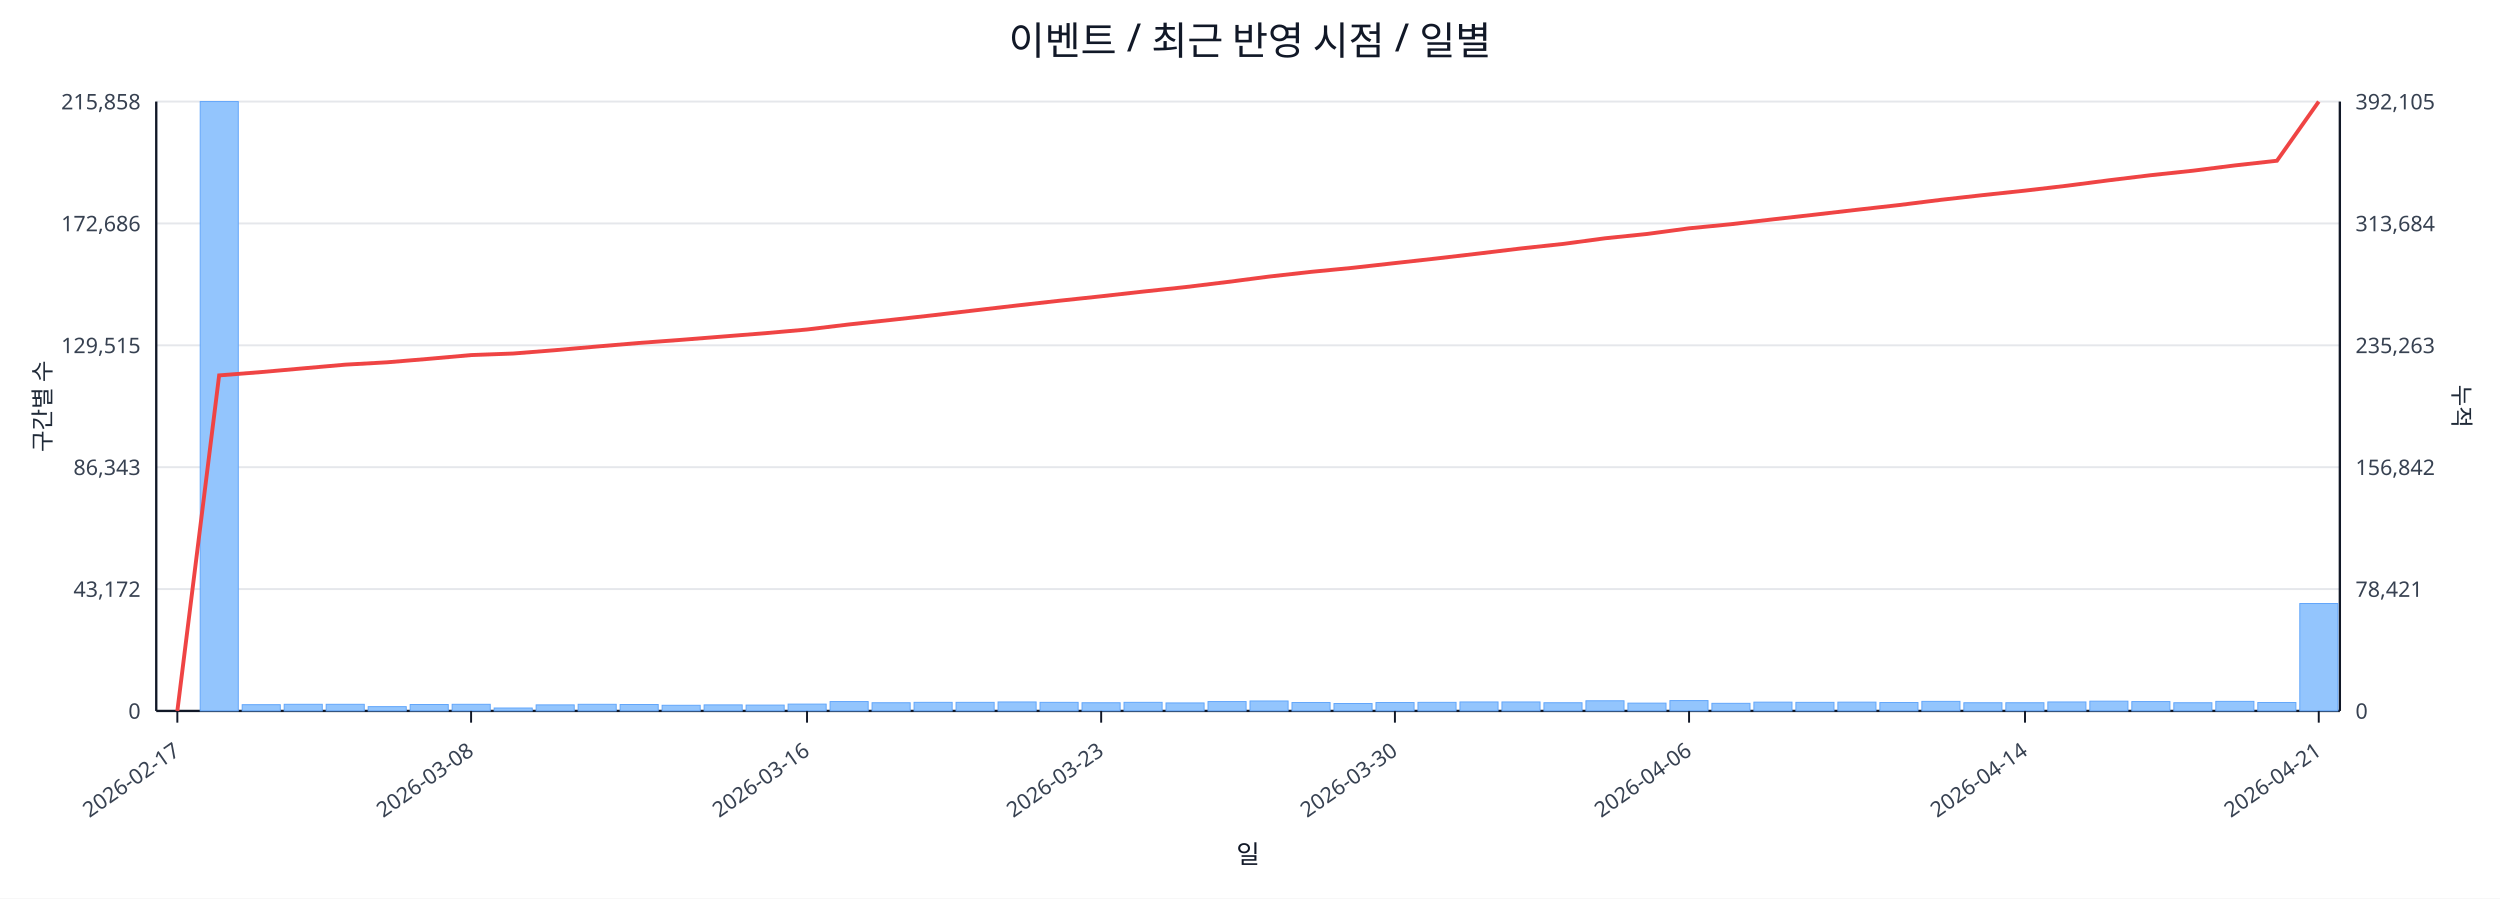
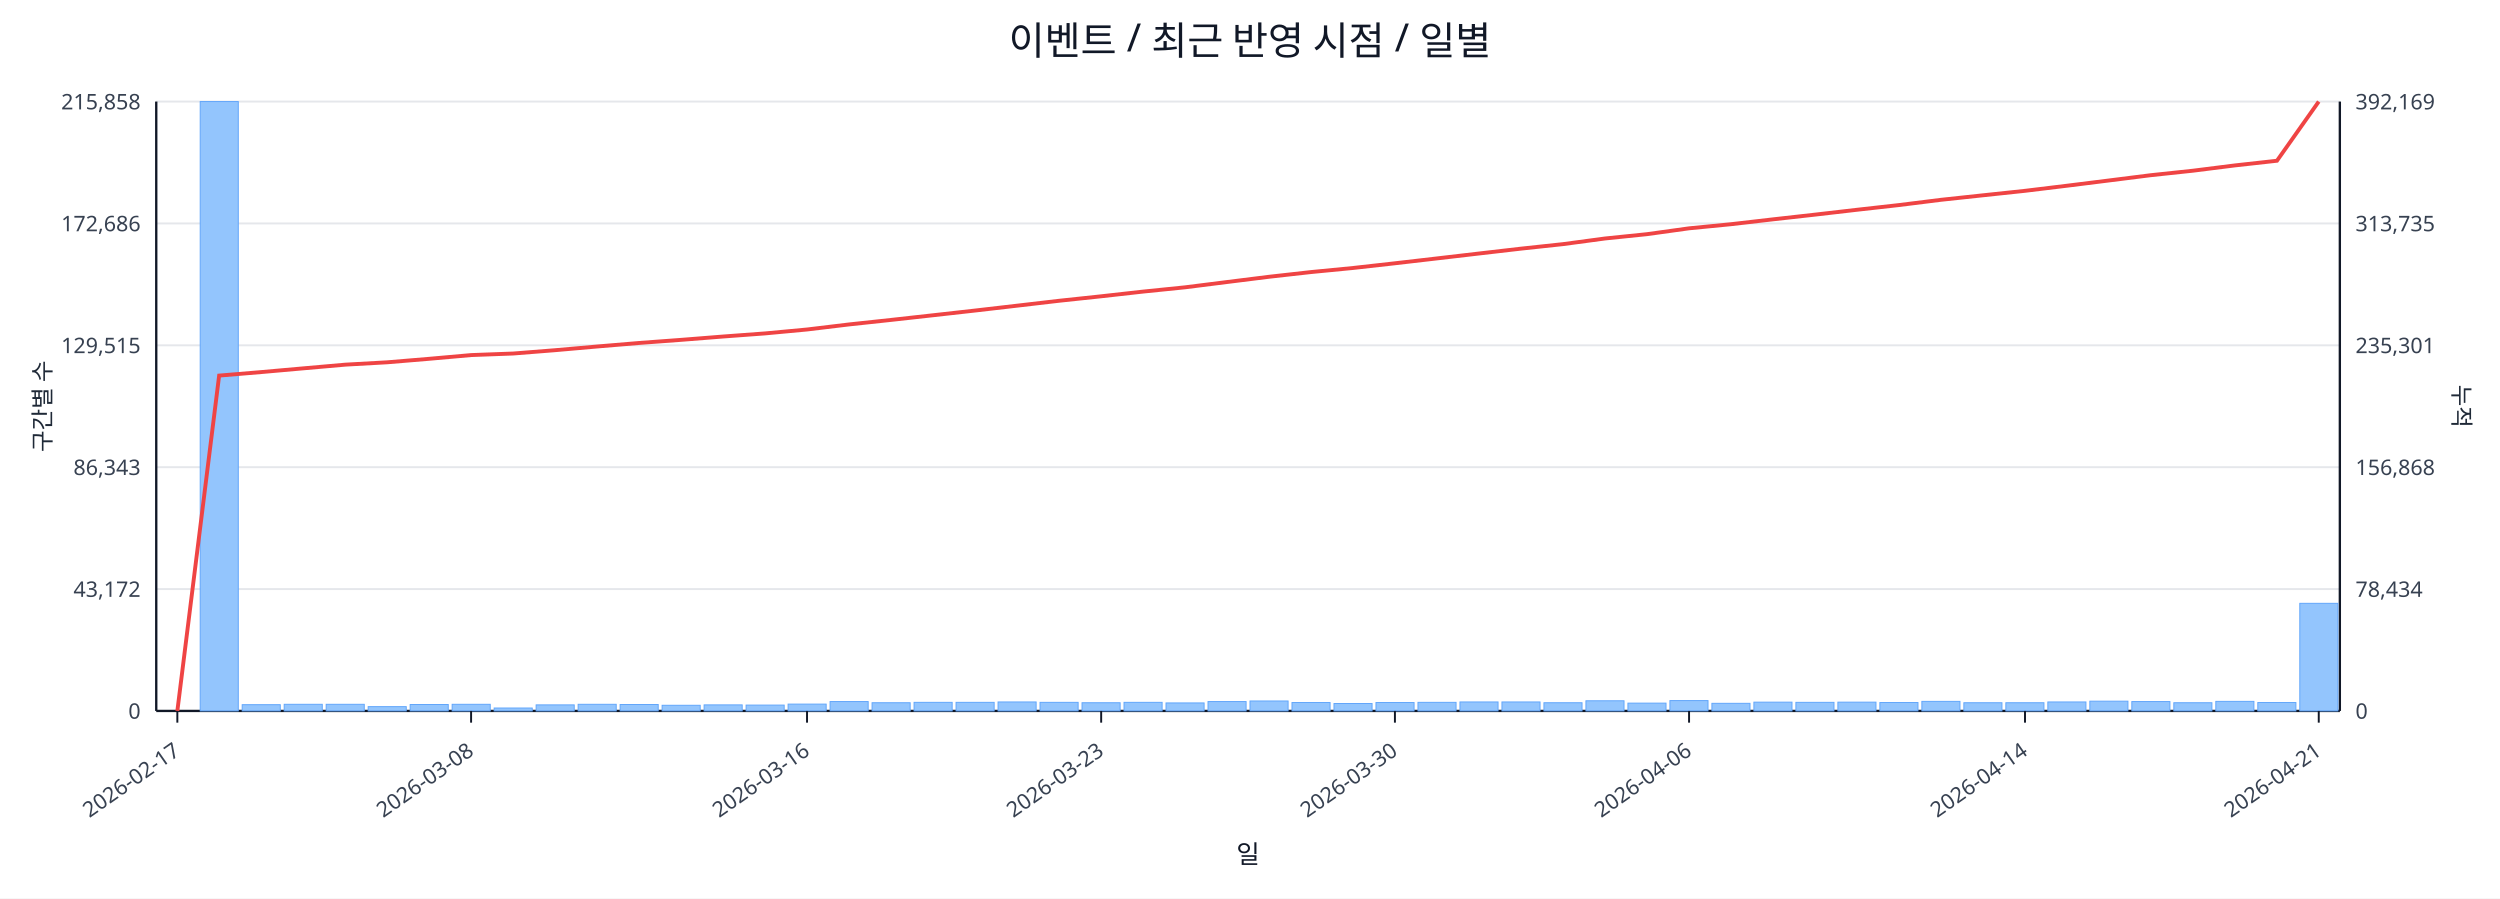
<svg xmlns="http://www.w3.org/2000/svg" width="1280" height="460" viewBox="0 0 1280 460">
  <rect x="0" y="0" width="100%" height="100%" fill="#ffffff" />
  <text x="640.0" y="28" font-size="20" text-anchor="middle" font-family="sans-serif" fill="#111827">이벤트 / 최근 반영 시점 / 일별</text>
  <line x1="80.0" y1="52.0" x2="1198.0" y2="52.0" stroke="#e5e7eb" stroke-width="1" />
  <text x="72.0" y="56.0" font-size="11" text-anchor="end" font-family="sans-serif" fill="#374151">215,858</text>
-   <text x="1206.0" y="56.0" font-size="11" text-anchor="start" font-family="sans-serif" fill="#374151">392,105</text>
+   <text x="1206.0" y="56.0" font-size="11" text-anchor="start" font-family="sans-serif" fill="#374151">392,169</text>
  <line x1="80.0" y1="114.4" x2="1198.0" y2="114.4" stroke="#e5e7eb" stroke-width="1" />
  <text x="72.0" y="118.4" font-size="11" text-anchor="end" font-family="sans-serif" fill="#374151">172,686</text>
-   <text x="1206.0" y="118.4" font-size="11" text-anchor="start" font-family="sans-serif" fill="#374151">313,684</text>
+   <text x="1206.0" y="118.4" font-size="11" text-anchor="start" font-family="sans-serif" fill="#374151">313,735</text>
  <line x1="80.0" y1="176.8" x2="1198.0" y2="176.8" stroke="#e5e7eb" stroke-width="1" />
  <text x="72.0" y="180.8" font-size="11" text-anchor="end" font-family="sans-serif" fill="#374151">129,515</text>
-   <text x="1206.0" y="180.8" font-size="11" text-anchor="start" font-family="sans-serif" fill="#374151">235,263</text>
+   <text x="1206.0" y="180.8" font-size="11" text-anchor="start" font-family="sans-serif" fill="#374151">235,301</text>
  <line x1="80.0" y1="239.2" x2="1198.0" y2="239.2" stroke="#e5e7eb" stroke-width="1" />
  <text x="72.0" y="243.2" font-size="11" text-anchor="end" font-family="sans-serif" fill="#374151">86,343</text>
-   <text x="1206.0" y="243.2" font-size="11" text-anchor="start" font-family="sans-serif" fill="#374151">156,842</text>
+   <text x="1206.0" y="243.2" font-size="11" text-anchor="start" font-family="sans-serif" fill="#374151">156,868</text>
  <line x1="80.0" y1="301.6" x2="1198.0" y2="301.6" stroke="#e5e7eb" stroke-width="1" />
  <text x="72.0" y="305.6" font-size="11" text-anchor="end" font-family="sans-serif" fill="#374151">43,172</text>
-   <text x="1206.0" y="305.6" font-size="11" text-anchor="start" font-family="sans-serif" fill="#374151">78,421</text>
+   <text x="1206.0" y="305.6" font-size="11" text-anchor="start" font-family="sans-serif" fill="#374151">78,434</text>
  <line x1="80.0" y1="364.0" x2="1198.0" y2="364.0" stroke="#e5e7eb" stroke-width="1" />
  <text x="72.0" y="368.0" font-size="11" text-anchor="end" font-family="sans-serif" fill="#374151">0</text>
  <text x="1206.0" y="368.0" font-size="11" text-anchor="start" font-family="sans-serif" fill="#374151">0</text>
  <line x1="80.0" y1="364.0" x2="1198.0" y2="364.0" stroke="#111827" stroke-width="1.2" />
  <line x1="80.0" y1="52.0" x2="80.0" y2="364.0" stroke="#111827" stroke-width="1.2" />
  <line x1="1198.0" y1="52.0" x2="1198.0" y2="364.0" stroke="#111827" stroke-width="1.2" />
  <rect x="81.0" y="364.0" width="19.5" height="0.0" fill="#93c5fd" stroke="#60a5fa" stroke-width="0.5" />
  <rect x="102.5" y="52.0" width="19.5" height="312.0" fill="#93c5fd" stroke="#60a5fa" stroke-width="0.5" />
  <rect x="124.0" y="360.8" width="19.5" height="3.2" fill="#93c5fd" stroke="#60a5fa" stroke-width="0.5" />
  <rect x="145.5" y="360.6" width="19.5" height="3.4" fill="#93c5fd" stroke="#60a5fa" stroke-width="0.5" />
  <rect x="167.0" y="360.6" width="19.5" height="3.4" fill="#93c5fd" stroke="#60a5fa" stroke-width="0.5" />
  <rect x="188.5" y="361.8" width="19.5" height="2.2" fill="#93c5fd" stroke="#60a5fa" stroke-width="0.5" />
  <rect x="210.0" y="360.7" width="19.5" height="3.3" fill="#93c5fd" stroke="#60a5fa" stroke-width="0.5" />
  <rect x="231.5" y="360.6" width="19.5" height="3.4" fill="#93c5fd" stroke="#60a5fa" stroke-width="0.5" />
  <rect x="253.0" y="362.5" width="19.5" height="1.5" fill="#93c5fd" stroke="#60a5fa" stroke-width="0.5" />
  <rect x="274.5" y="360.9" width="19.5" height="3.1" fill="#93c5fd" stroke="#60a5fa" stroke-width="0.5" />
  <rect x="296.0" y="360.6" width="19.5" height="3.4" fill="#93c5fd" stroke="#60a5fa" stroke-width="0.5" />
  <rect x="317.5" y="360.7" width="19.5" height="3.3" fill="#93c5fd" stroke="#60a5fa" stroke-width="0.5" />
  <rect x="339.0" y="361.1" width="19.5" height="2.9" fill="#93c5fd" stroke="#60a5fa" stroke-width="0.5" />
  <rect x="360.5" y="360.9" width="19.5" height="3.1" fill="#93c5fd" stroke="#60a5fa" stroke-width="0.5" />
  <rect x="382.0" y="361.0" width="19.5" height="3.0" fill="#93c5fd" stroke="#60a5fa" stroke-width="0.5" />
  <rect x="403.5" y="360.5" width="19.5" height="3.5" fill="#93c5fd" stroke="#60a5fa" stroke-width="0.5" />
  <rect x="425.0" y="359.2" width="19.5" height="4.8" fill="#93c5fd" stroke="#60a5fa" stroke-width="0.5" />
  <rect x="446.5" y="359.8" width="19.5" height="4.2" fill="#93c5fd" stroke="#60a5fa" stroke-width="0.5" />
  <rect x="468.0" y="359.6" width="19.5" height="4.4" fill="#93c5fd" stroke="#60a5fa" stroke-width="0.5" />
  <rect x="489.5" y="359.6" width="19.5" height="4.4" fill="#93c5fd" stroke="#60a5fa" stroke-width="0.5" />
  <rect x="511.0" y="359.4" width="19.5" height="4.6" fill="#93c5fd" stroke="#60a5fa" stroke-width="0.5" />
  <rect x="532.5" y="359.6" width="19.5" height="4.4" fill="#93c5fd" stroke="#60a5fa" stroke-width="0.5" />
  <rect x="554.0" y="359.8" width="19.5" height="4.2" fill="#93c5fd" stroke="#60a5fa" stroke-width="0.5" />
  <rect x="575.5" y="359.6" width="19.5" height="4.4" fill="#93c5fd" stroke="#60a5fa" stroke-width="0.5" />
  <rect x="597.0" y="359.9" width="19.5" height="4.1" fill="#93c5fd" stroke="#60a5fa" stroke-width="0.5" />
  <rect x="618.5" y="359.2" width="19.5" height="4.8" fill="#93c5fd" stroke="#60a5fa" stroke-width="0.5" />
  <rect x="640.0" y="358.9" width="19.5" height="5.1" fill="#93c5fd" stroke="#60a5fa" stroke-width="0.5" />
  <rect x="661.5" y="359.7" width="19.5" height="4.3" fill="#93c5fd" stroke="#60a5fa" stroke-width="0.5" />
  <rect x="683.0" y="360.2" width="19.5" height="3.8" fill="#93c5fd" stroke="#60a5fa" stroke-width="0.5" />
  <rect x="704.5" y="359.7" width="19.5" height="4.3" fill="#93c5fd" stroke="#60a5fa" stroke-width="0.5" />
  <rect x="726.0" y="359.6" width="19.5" height="4.4" fill="#93c5fd" stroke="#60a5fa" stroke-width="0.5" />
  <rect x="747.5" y="359.4" width="19.5" height="4.6" fill="#93c5fd" stroke="#60a5fa" stroke-width="0.5" />
  <rect x="769.0" y="359.4" width="19.5" height="4.6" fill="#93c5fd" stroke="#60a5fa" stroke-width="0.5" />
  <rect x="790.5" y="359.8" width="19.5" height="4.2" fill="#93c5fd" stroke="#60a5fa" stroke-width="0.5" />
  <rect x="812.0" y="358.8" width="19.5" height="5.2" fill="#93c5fd" stroke="#60a5fa" stroke-width="0.5" />
  <rect x="833.5" y="360.0" width="19.5" height="4.0" fill="#93c5fd" stroke="#60a5fa" stroke-width="0.5" />
  <rect x="855.0" y="358.7" width="19.5" height="5.3" fill="#93c5fd" stroke="#60a5fa" stroke-width="0.5" />
  <rect x="876.5" y="360.1" width="19.5" height="3.9" fill="#93c5fd" stroke="#60a5fa" stroke-width="0.5" />
  <rect x="898.0" y="359.5" width="19.5" height="4.5" fill="#93c5fd" stroke="#60a5fa" stroke-width="0.5" />
  <rect x="919.5" y="359.6" width="19.5" height="4.4" fill="#93c5fd" stroke="#60a5fa" stroke-width="0.5" />
  <rect x="941.0" y="359.5" width="19.5" height="4.5" fill="#93c5fd" stroke="#60a5fa" stroke-width="0.5" />
  <rect x="962.5" y="359.7" width="19.5" height="4.3" fill="#93c5fd" stroke="#60a5fa" stroke-width="0.5" />
  <rect x="984.0" y="359.1" width="19.5" height="4.9" fill="#93c5fd" stroke="#60a5fa" stroke-width="0.5" />
  <rect x="1005.5" y="359.8" width="19.5" height="4.2" fill="#93c5fd" stroke="#60a5fa" stroke-width="0.5" />
  <rect x="1027.0" y="359.8" width="19.5" height="4.2" fill="#93c5fd" stroke="#60a5fa" stroke-width="0.5" />
  <rect x="1048.5" y="359.4" width="19.5" height="4.6" fill="#93c5fd" stroke="#60a5fa" stroke-width="0.5" />
  <rect x="1070.0" y="359.0" width="19.5" height="5.0" fill="#93c5fd" stroke="#60a5fa" stroke-width="0.5" />
  <rect x="1091.5" y="359.2" width="19.5" height="4.8" fill="#93c5fd" stroke="#60a5fa" stroke-width="0.5" />
  <rect x="1113.0" y="359.8" width="19.5" height="4.2" fill="#93c5fd" stroke="#60a5fa" stroke-width="0.5" />
  <rect x="1134.5" y="359.1" width="19.5" height="4.9" fill="#93c5fd" stroke="#60a5fa" stroke-width="0.5" />
  <rect x="1156.0" y="359.7" width="19.5" height="4.3" fill="#93c5fd" stroke="#60a5fa" stroke-width="0.5" />
-   <rect x="1177.5" y="309.0" width="19.5" height="55.0" fill="#93c5fd" stroke="#60a5fa" stroke-width="0.5" />
-   <polyline fill="none" stroke="#ef4444" stroke-width="2" points="90.8,364.0 112.2,192.2 133.8,190.5 155.2,188.6 176.8,186.7 198.2,185.5 219.8,183.7 241.2,181.8 262.8,181.0 284.2,179.3 305.8,177.4 327.2,175.6 348.8,174.0 370.2,172.3 391.8,170.6 413.2,168.7 434.8,166.1 456.2,163.8 477.8,161.4 499.2,158.9 520.8,156.4 542.2,154.0 563.8,151.7 585.2,149.3 606.8,147.0 628.2,144.4 649.8,141.6 671.2,139.2 692.8,137.1 714.2,134.7 735.8,132.3 757.2,129.8 778.8,127.2 800.2,124.9 821.8,122.0 843.2,119.8 864.8,116.9 886.2,114.8 907.8,112.3 929.2,109.9 950.8,107.4 972.2,105.0 993.8,102.3 1015.2,99.9 1036.8,97.6 1058.2,95.1 1079.8,92.3 1101.2,89.7 1122.8,87.4 1144.2,84.7 1165.8,82.3 1187.2,52.0" />
+   <rect x="1177.5" y="308.9" width="19.5" height="55.1" fill="#93c5fd" stroke="#60a5fa" stroke-width="0.5" />
+   <polyline fill="none" stroke="#ef4444" stroke-width="2" points="90.8,364.0 112.2,192.3 133.8,190.5 155.2,188.6 176.8,186.7 198.2,185.5 219.8,183.7 241.2,181.8 262.8,181.0 284.2,179.3 305.8,177.4 327.2,175.6 348.8,174.0 370.2,172.3 391.8,170.7 413.2,168.7 434.8,166.1 456.2,163.8 477.8,161.4 499.2,159.0 520.8,156.5 542.2,154.0 563.8,151.7 585.2,149.3 606.8,147.1 628.2,144.4 649.8,141.7 671.2,139.3 692.8,137.2 714.2,134.8 735.8,132.3 757.2,129.8 778.8,127.3 800.2,125.0 821.8,122.1 843.2,119.9 864.8,116.9 886.2,114.8 907.8,112.3 929.2,109.9 950.8,107.4 972.2,105.0 993.8,102.3 1015.2,100.0 1036.8,97.7 1058.2,95.1 1079.8,92.4 1101.2,89.7 1122.8,87.4 1144.2,84.7 1165.8,82.3 1187.2,52.0" />
  <line x1="90.8" y1="364.0" x2="90.8" y2="370.0" stroke="#111827" stroke-width="1" />
  <text x="92.8" y="386.0" font-size="11" text-anchor="end" transform="rotate(-35 92.8 386.0)" font-family="sans-serif" fill="#374151">2026-02-17</text>
  <line x1="241.2" y1="364.0" x2="241.2" y2="370.0" stroke="#111827" stroke-width="1" />
  <text x="243.2" y="386.0" font-size="11" text-anchor="end" transform="rotate(-35 243.2 386.0)" font-family="sans-serif" fill="#374151">2026-03-08</text>
  <line x1="413.2" y1="364.0" x2="413.2" y2="370.0" stroke="#111827" stroke-width="1" />
  <text x="415.2" y="386.0" font-size="11" text-anchor="end" transform="rotate(-35 415.2 386.0)" font-family="sans-serif" fill="#374151">2026-03-16</text>
  <line x1="563.8" y1="364.0" x2="563.8" y2="370.0" stroke="#111827" stroke-width="1" />
  <text x="565.8" y="386.0" font-size="11" text-anchor="end" transform="rotate(-35 565.8 386.0)" font-family="sans-serif" fill="#374151">2026-03-23</text>
  <line x1="714.2" y1="364.0" x2="714.2" y2="370.0" stroke="#111827" stroke-width="1" />
  <text x="716.2" y="386.0" font-size="11" text-anchor="end" transform="rotate(-35 716.2 386.0)" font-family="sans-serif" fill="#374151">2026-03-30</text>
  <line x1="864.8" y1="364.0" x2="864.8" y2="370.0" stroke="#111827" stroke-width="1" />
  <text x="866.8" y="386.0" font-size="11" text-anchor="end" transform="rotate(-35 866.8 386.0)" font-family="sans-serif" fill="#374151">2026-04-06</text>
  <line x1="1036.8" y1="364.0" x2="1036.8" y2="370.0" stroke="#111827" stroke-width="1" />
  <text x="1038.8" y="386.0" font-size="11" text-anchor="end" transform="rotate(-35 1038.8 386.0)" font-family="sans-serif" fill="#374151">2026-04-14</text>
  <line x1="1187.2" y1="364.0" x2="1187.2" y2="370.0" stroke="#111827" stroke-width="1" />
  <text x="1189.2" y="386.0" font-size="11" text-anchor="end" transform="rotate(-35 1189.2 386.0)" font-family="sans-serif" fill="#374151">2026-04-21</text>
  <text x="26" y="208.0" font-size="12" transform="rotate(-90 26 208.0)" text-anchor="middle" font-family="sans-serif" fill="#1f2937">구간별 수</text>
  <text x="1256.0" y="208.0" font-size="12" transform="rotate(90 1256.0 208.0)" text-anchor="middle" font-family="sans-serif" fill="#1f2937">누적</text>
  <text x="639.0" y="442.0" font-size="13" text-anchor="middle" font-family="sans-serif" fill="#111827">일</text>
</svg>
